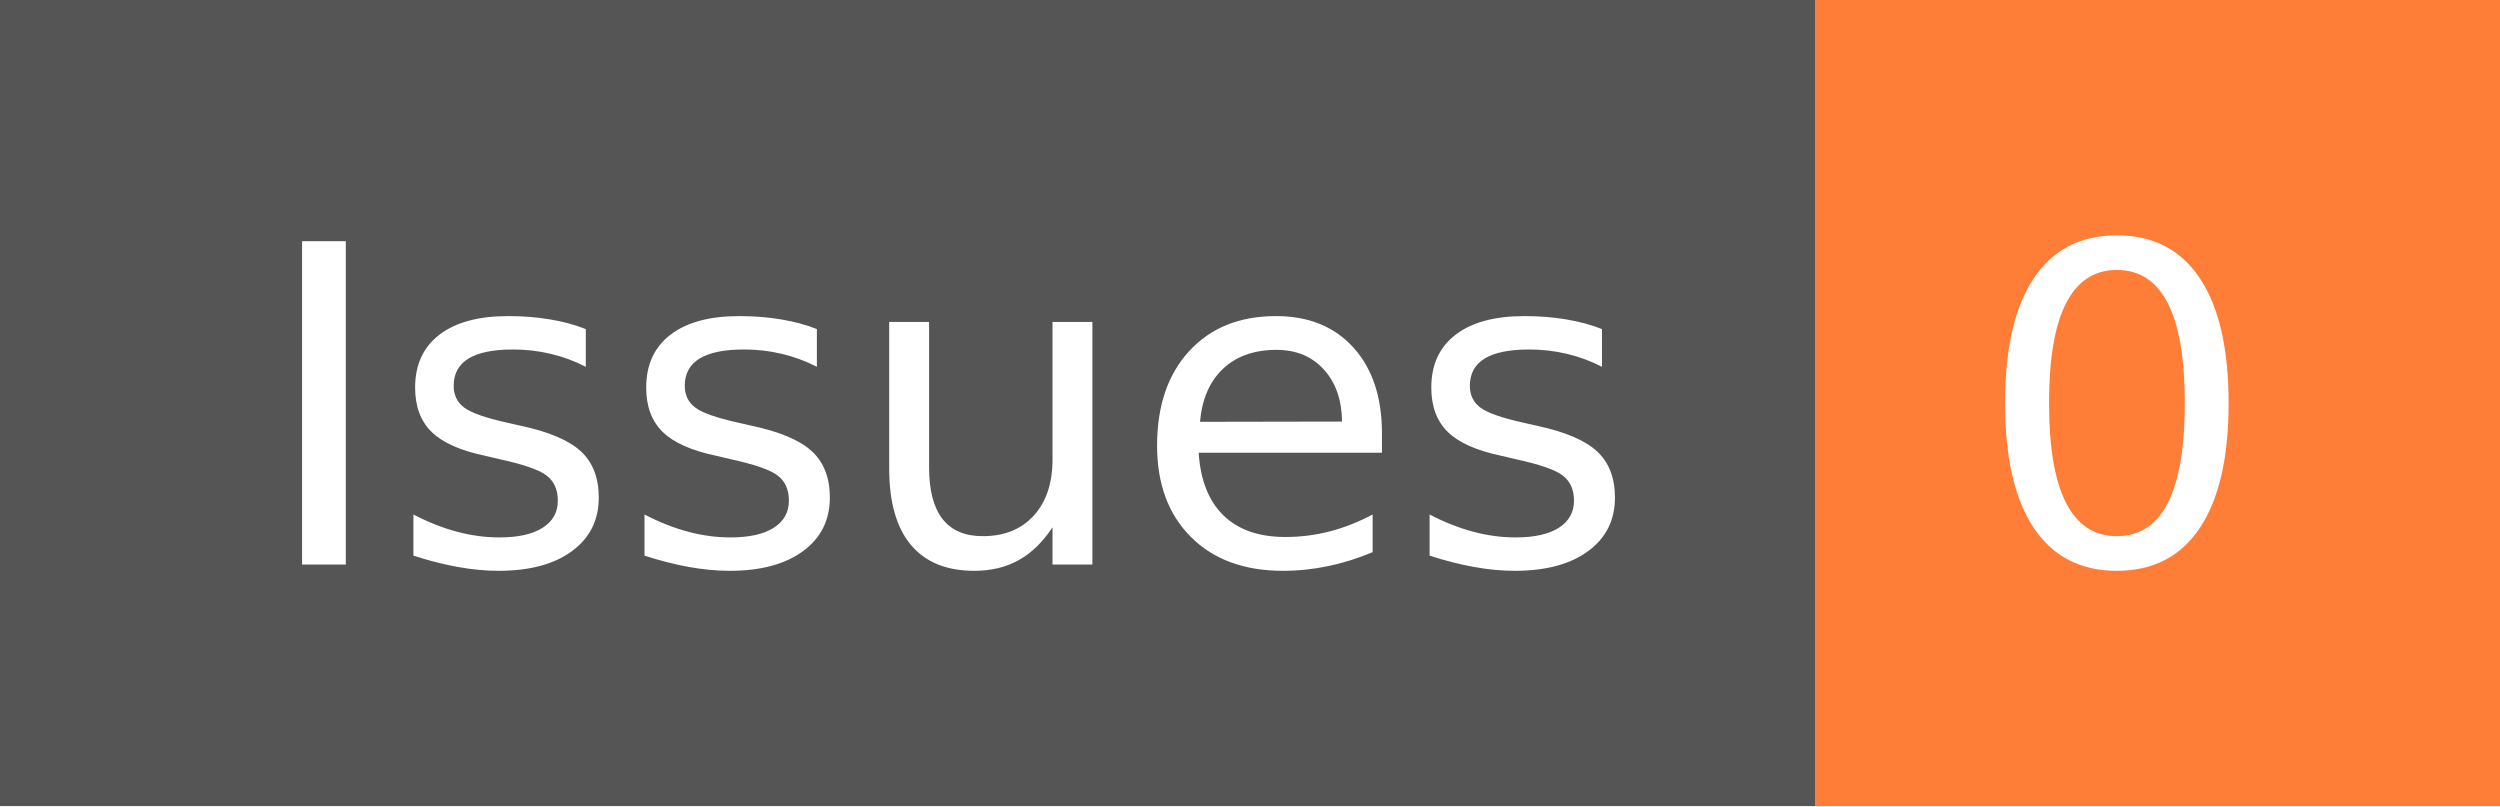
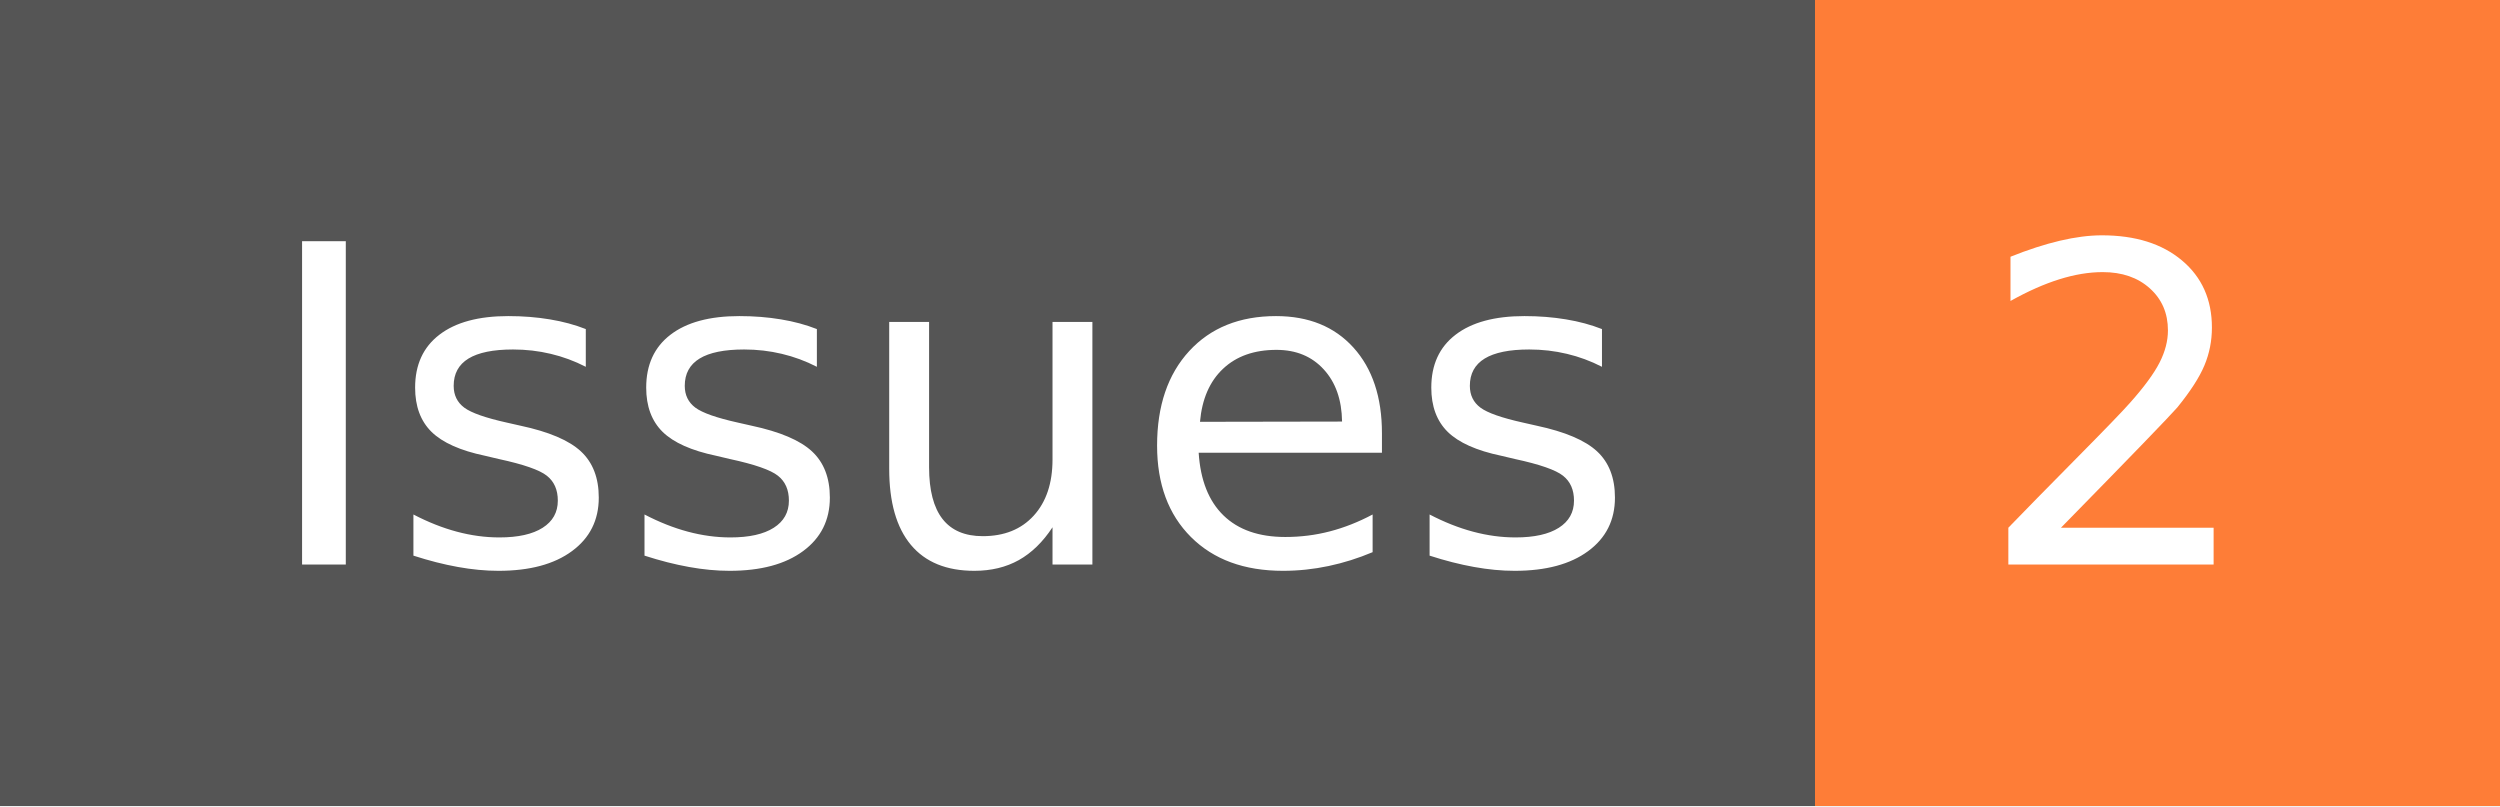
- <svg xmlns="http://www.w3.org/2000/svg" width="62" height="20" role="img" aria-label="Issues: 0">
+ <svg xmlns="http://www.w3.org/2000/svg" width="62" height="20" role="img" aria-label="Issues: 2">
  <g shape-rendering="crispEdges">
    <rect width="45" height="20" fill="#555" />
    <rect x="45" width="17" height="20" fill="#fe7d37" />
  </g>
  <g fill="#fff" text-anchor="middle" font-family="Verdana,Geneva,DejaVu Sans,sans-serif" text-rendering="geometricPrecision" font-size="110">
    <text x="235" y="140" transform="scale(.1)" fill="#fff" textLength="350">Issues</text>
-     <text x="525" y="140" transform="scale(.1)" fill="#fff" textLength="70">0</text>
+     <text x="525" y="140" transform="scale(.1)" fill="#fff" textLength="70">2</text>
  </g>
</svg>
